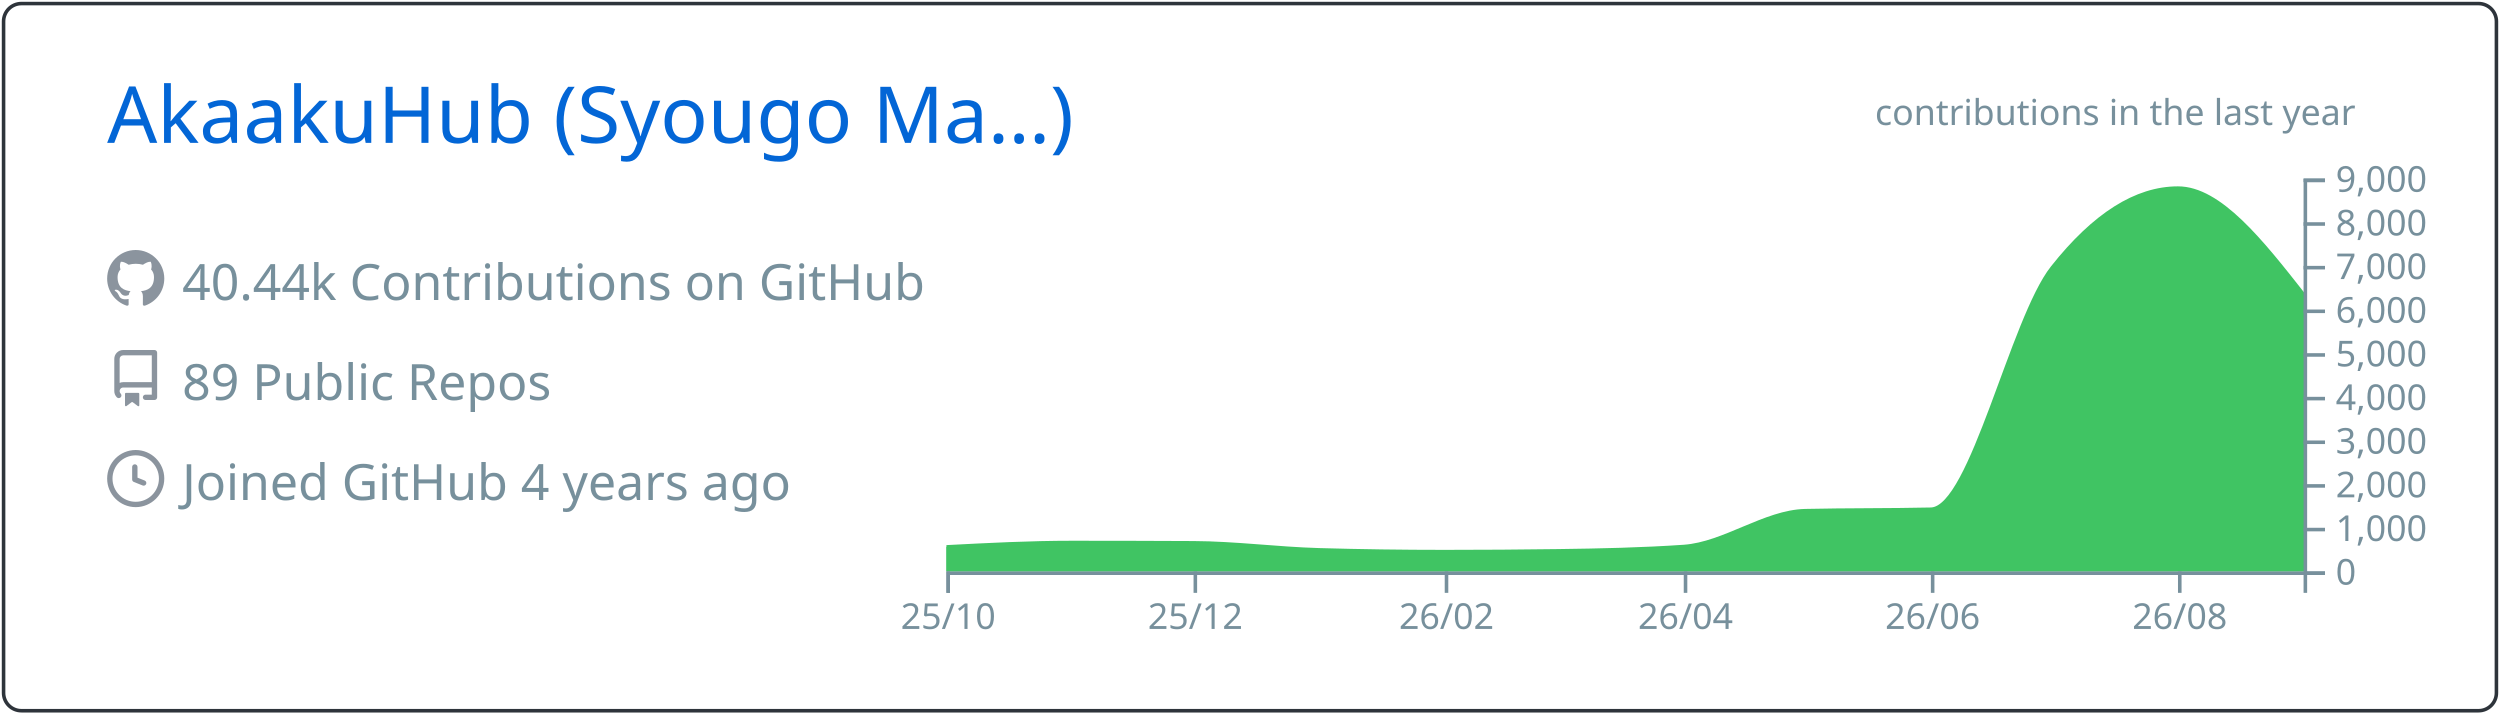
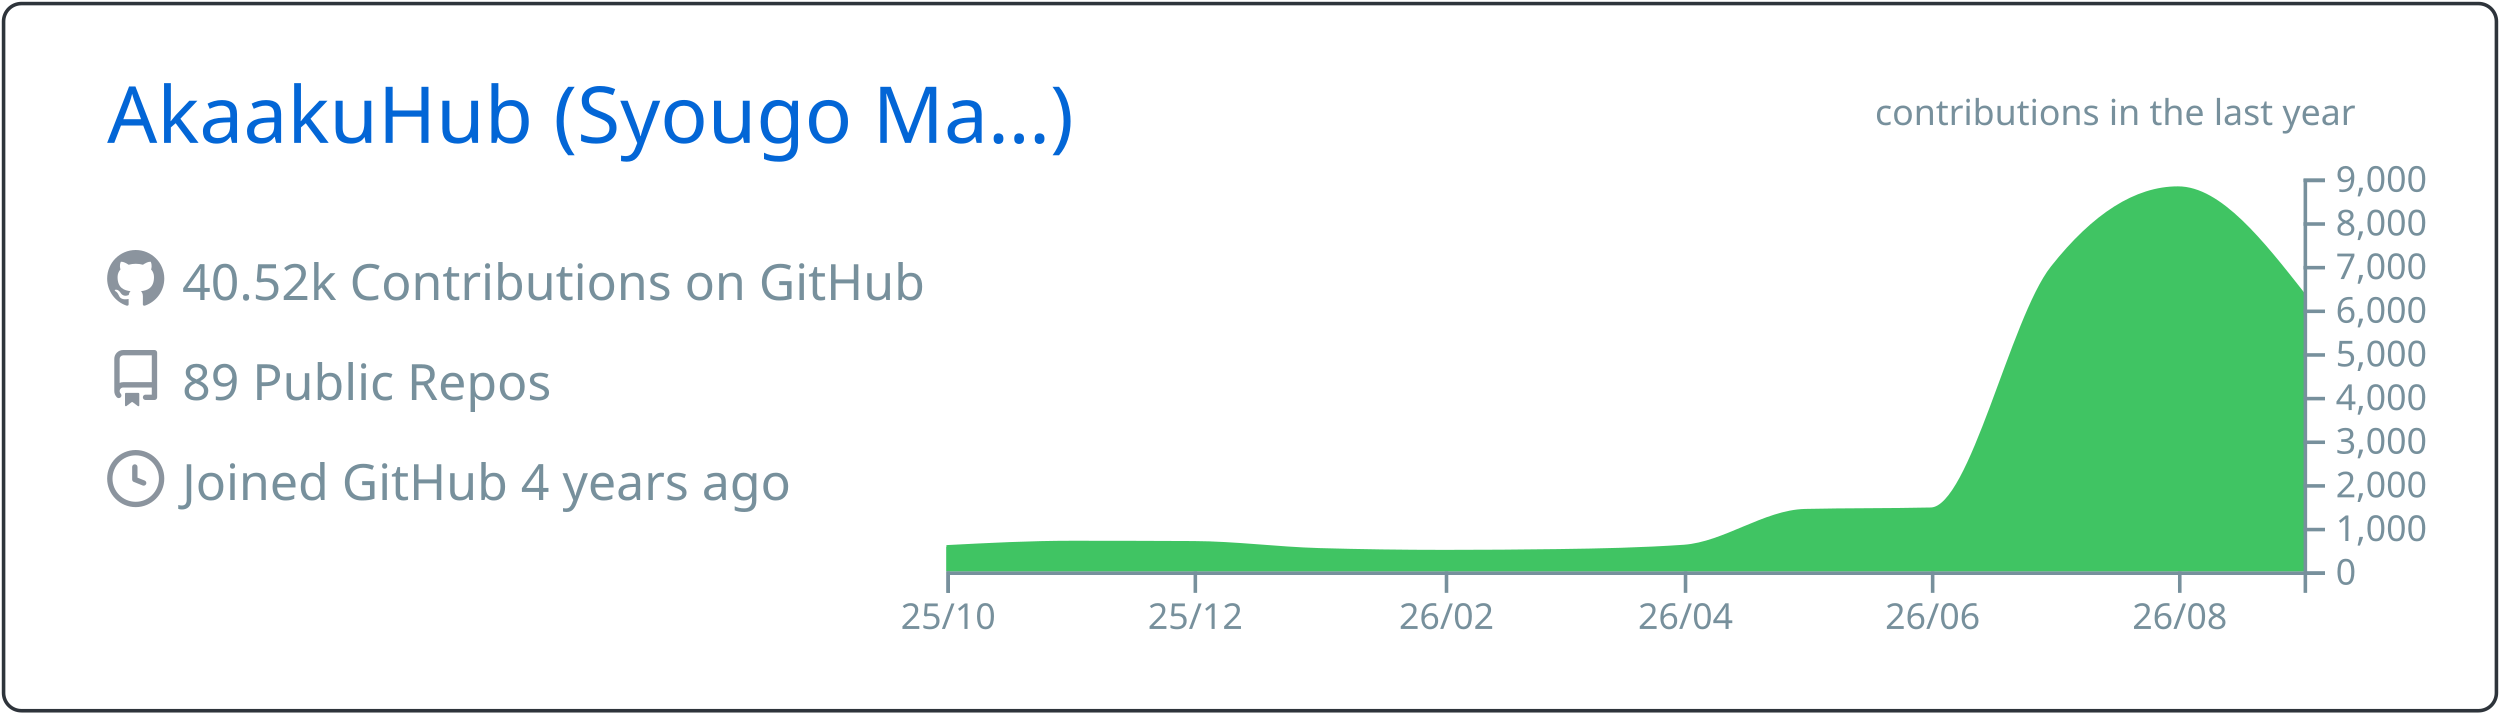
<svg xmlns="http://www.w3.org/2000/svg" width="700" height="200" viewBox="0 0 700 200">
  <style>* {
          font-family: 'Segoe UI', Ubuntu, "Helvetica Neue", Sans-Serif
        }</style>
  <g class="gpsc-root">
    <rect x="1" y="1" rx="5" ry="5" height="99%" width="99.714%" stroke="#2e343b" stroke-width="1" fill="#ffffff00" stroke-opacity="1" />
    <text x="30" y="40" class="gpsc-item" style="--gpsc-i: 0; font-size: 22px; fill: #0366d6;">AkaakuHub (Syougo Ma…)</text>
    <g transform="translate(0,40)">
      <g transform="translate(30,30)">
        <g class="gpsc-item" style="--gpsc-i: 0;">
          <g transform="translate(0,0)" width="14" height="14" fill="#8b949e">
            <path fill-rule="evenodd" d="M8 0C3.58 0 0 3.58 0 8c0 3.54 2.29 6.53 5.47 7.59.4.07.55-.17.55-.38 0-.19-.01-.82-.01-1.49-2.01.37-2.53-.49-2.69-.94-.09-.23-.48-.94-.82-1.13-.28-.15-.68-.52-.01-.53.63-.01 1.08.58 1.23.82.72 1.21 1.87.87 2.33.66.07-.52.28-.87.51-1.07-1.78-.2-3.64-.89-3.64-3.95 0-.87.31-1.59.82-2.15-.08-.2-.36-1.02.08-2.12 0 0 .67-.21 2.2.82.64-.18 1.32-.27 2-.27.68 0 1.36.09 2 .27 1.53-1.04 2.2-.82 2.2-.82.44 1.1.16 1.92.08 2.12.51.56.82 1.27.82 2.15 0 3.07-1.87 3.75-3.65 3.95.29.25.54.73.54 1.48 0 1.07-.01 1.93-.01 2.2 0 .21.15.46.55.38A8.013 8.013 0 0016 8c0-4.42-3.58-8-8-8z" />
          </g>
        </g>
        <g class="gpsc-item" style="--gpsc-i: 1;">
          <g transform="translate(0,28)" width="14" height="14" fill="#8b949e">
            <path fill-rule="evenodd" d="M2 2.5A2.5 2.5 0 014.5 0h8.75a.75.75 0 01.75.75v12.5a.75.75 0 01-.75.75h-2.5a.75.75 0 110-1.5h1.75v-2h-8a1 1 0 00-.714 1.7.75.75 0 01-1.072 1.05A2.495 2.495 0 012 11.5v-9zm10.5-1V9h-8c-.356 0-.694.074-1 .208V2.5a1 1 0 011-1h8zM5 12.25v3.25a.25.25 0 00.4.2l1.45-1.087a.25.25 0 01.3 0L8.6 15.7a.25.25 0 00.4-.2v-3.25a.25.25 0 00-.25-.25h-3.5a.25.25 0 00-.25.25z" />
          </g>
        </g>
        <g class="gpsc-item" style="--gpsc-i: 2;">
          <g transform="translate(0,56)" width="14" height="14" fill="#8b949e">
            <path fill-rule="evenodd" d="M1.5 8a6.5 6.5 0 1113 0 6.5 6.5 0 01-13 0zM8 0a8 8 0 100 16A8 8 0 008 0zm.5 4.75a.75.75 0 00-1.5 0v3.5a.75.75 0 00.471.696l2.5 1a.75.75 0 00.557-1.392L8.5 7.742V4.75z" />
          </g>
        </g>
-         <text x="21" y="14" class="gpsc-item" style="--gpsc-i: 0; fill: #77909c; font-size: 14px;">40.44k Contributions on GitHub</text>
+         <text x="21" y="14" class="gpsc-item" style="--gpsc-i: 0; fill: #77909c; font-size: 14px;">40.52k Contributions on GitHub</text>
        <text x="21" y="42" class="gpsc-item" style="--gpsc-i: 1; fill: #77909c; font-size: 14px;">89 Public Repos</text>
        <text x="21" y="70" class="gpsc-item" style="--gpsc-i: 2; fill: #77909c; font-size: 14px;">Joined GitHub 4 years ago</text>
      </g>
      <g color="#40c463" transform="translate(295,10)">
        <clipPath id="gpsc-reveal-clip">
          <rect class="gpsc-reveal" x="-30" y="0" width="410" height="110" style="--gpsc-w: 410px; --gpsc-i: 3;" />
        </clipPath>
        <g clip-path="url(#gpsc-reveal-clip)" class="gpsc-chart" style="--gpsc-i: 3;">
          <path transform="translate(-30,0)" stroke="#40c463" fill="#40c463" opacity="1" d="M0,103.131C11.721,102.52,23.443,101.909,35.164,101.909C46.507,101.909,57.851,101.937,69.194,101.994C80.915,102.053,92.637,103.628,104.358,103.962C116.08,104.296,127.801,104.463,139.522,104.463C150.109,104.463,160.697,104.39,171.284,104.243C183.005,104.081,194.726,103.84,206.448,103.033C217.791,102.253,229.134,93.259,240.478,92.999C252.199,92.73,263.92,92.864,275.642,92.596C286.985,92.335,298.328,39.232,309.672,24.897C321.393,10.083,333.114,2.677,344.836,2.677C356.557,2.677,368.279,17.588,380,32.499L380,110C368.279,110,356.557,110,344.836,110C333.114,110,321.393,110,309.672,110C298.328,110,286.985,110,275.642,110C263.92,110,252.199,110,240.478,110C229.134,110,217.791,110,206.448,110C194.726,110,183.005,110,171.284,110C160.697,110,150.109,110,139.522,110C127.801,110,116.08,110,104.358,110C92.637,110,80.915,110,69.194,110C57.851,110,46.507,110,35.164,110C23.443,110,11.721,110,0,110Z" />
        </g>
        <g color="#77909c" transform="translate(-30,110)" fill="none" font-size="10" font-family="sans-serif" text-anchor="middle">
          <path class="domain" stroke="currentColor" d="M0.5,6V0.5H380.5V6" />
          <g class="tick" opacity="1" transform="translate(0.5,0)">
            <line stroke="currentColor" y2="6" />
            <text fill="currentColor" y="9" dy="0.71em">25/10</text>
          </g>
          <g class="tick" opacity="1" transform="translate(69.69403,0)">
            <line stroke="currentColor" y2="6" />
            <text fill="currentColor" y="9" dy="0.71em">25/12</text>
          </g>
          <g class="tick" opacity="1" transform="translate(140.0224,0)">
            <line stroke="currentColor" y2="6" />
            <text fill="currentColor" y="9" dy="0.71em">26/02</text>
          </g>
          <g class="tick" opacity="1" transform="translate(206.9478,0)">
            <line stroke="currentColor" y2="6" />
            <text fill="currentColor" y="9" dy="0.71em">26/04</text>
          </g>
          <g class="tick" opacity="1" transform="translate(276.1418,0)">
            <line stroke="currentColor" y2="6" />
            <text fill="currentColor" y="9" dy="0.71em">26/06</text>
          </g>
          <g class="tick" opacity="1" transform="translate(345.3358,0)">
            <line stroke="currentColor" y2="6" />
            <text fill="currentColor" y="9" dy="0.71em">26/08</text>
          </g>
        </g>
        <g color="#77909c" transform="translate(350,0)" fill="none" font-size="10" font-family="sans-serif" text-anchor="start">
          <path class="domain" stroke="currentColor" d="M6,110.5H0.5V0.5H6" />
          <g class="tick" opacity="1" transform="translate(0,110.5)">
            <line stroke="currentColor" x2="6" />
            <text fill="currentColor" x="9" dy="0.32em">0</text>
          </g>
          <g class="tick" opacity="1" transform="translate(0,98.27778)">
            <line stroke="currentColor" x2="6" />
            <text fill="currentColor" x="9" dy="0.32em">1,000</text>
          </g>
          <g class="tick" opacity="1" transform="translate(0,86.05556)">
            <line stroke="currentColor" x2="6" />
            <text fill="currentColor" x="9" dy="0.32em">2,000</text>
          </g>
          <g class="tick" opacity="1" transform="translate(0,73.83333)">
            <line stroke="currentColor" x2="6" />
            <text fill="currentColor" x="9" dy="0.32em">3,000</text>
          </g>
          <g class="tick" opacity="1" transform="translate(0,61.61111)">
            <line stroke="currentColor" x2="6" />
            <text fill="currentColor" x="9" dy="0.32em">4,000</text>
          </g>
          <g class="tick" opacity="1" transform="translate(0,49.38889)">
            <line stroke="currentColor" x2="6" />
            <text fill="currentColor" x="9" dy="0.32em">5,000</text>
          </g>
          <g class="tick" opacity="1" transform="translate(0,37.16667)">
            <line stroke="currentColor" x2="6" />
            <text fill="currentColor" x="9" dy="0.32em">6,000</text>
          </g>
          <g class="tick" opacity="1" transform="translate(0,24.94444)">
            <line stroke="currentColor" x2="6" />
            <text fill="currentColor" x="9" dy="0.32em">7,000</text>
          </g>
          <g class="tick" opacity="1" transform="translate(0,12.72222)">
            <line stroke="currentColor" x2="6" />
            <text fill="currentColor" x="9" dy="0.32em">8,000</text>
          </g>
          <g class="tick" opacity="1" transform="translate(0,0.5)">
            <line stroke="currentColor" x2="6" />
            <text fill="currentColor" x="9" dy="0.32em">9,000</text>
          </g>
        </g>
        <g>
          <text y="-15" x="230" style="fill: #77909c; font-size: 10px;">contributions in the last year</text>
        </g>
      </g>
    </g>
  </g>
</svg>
